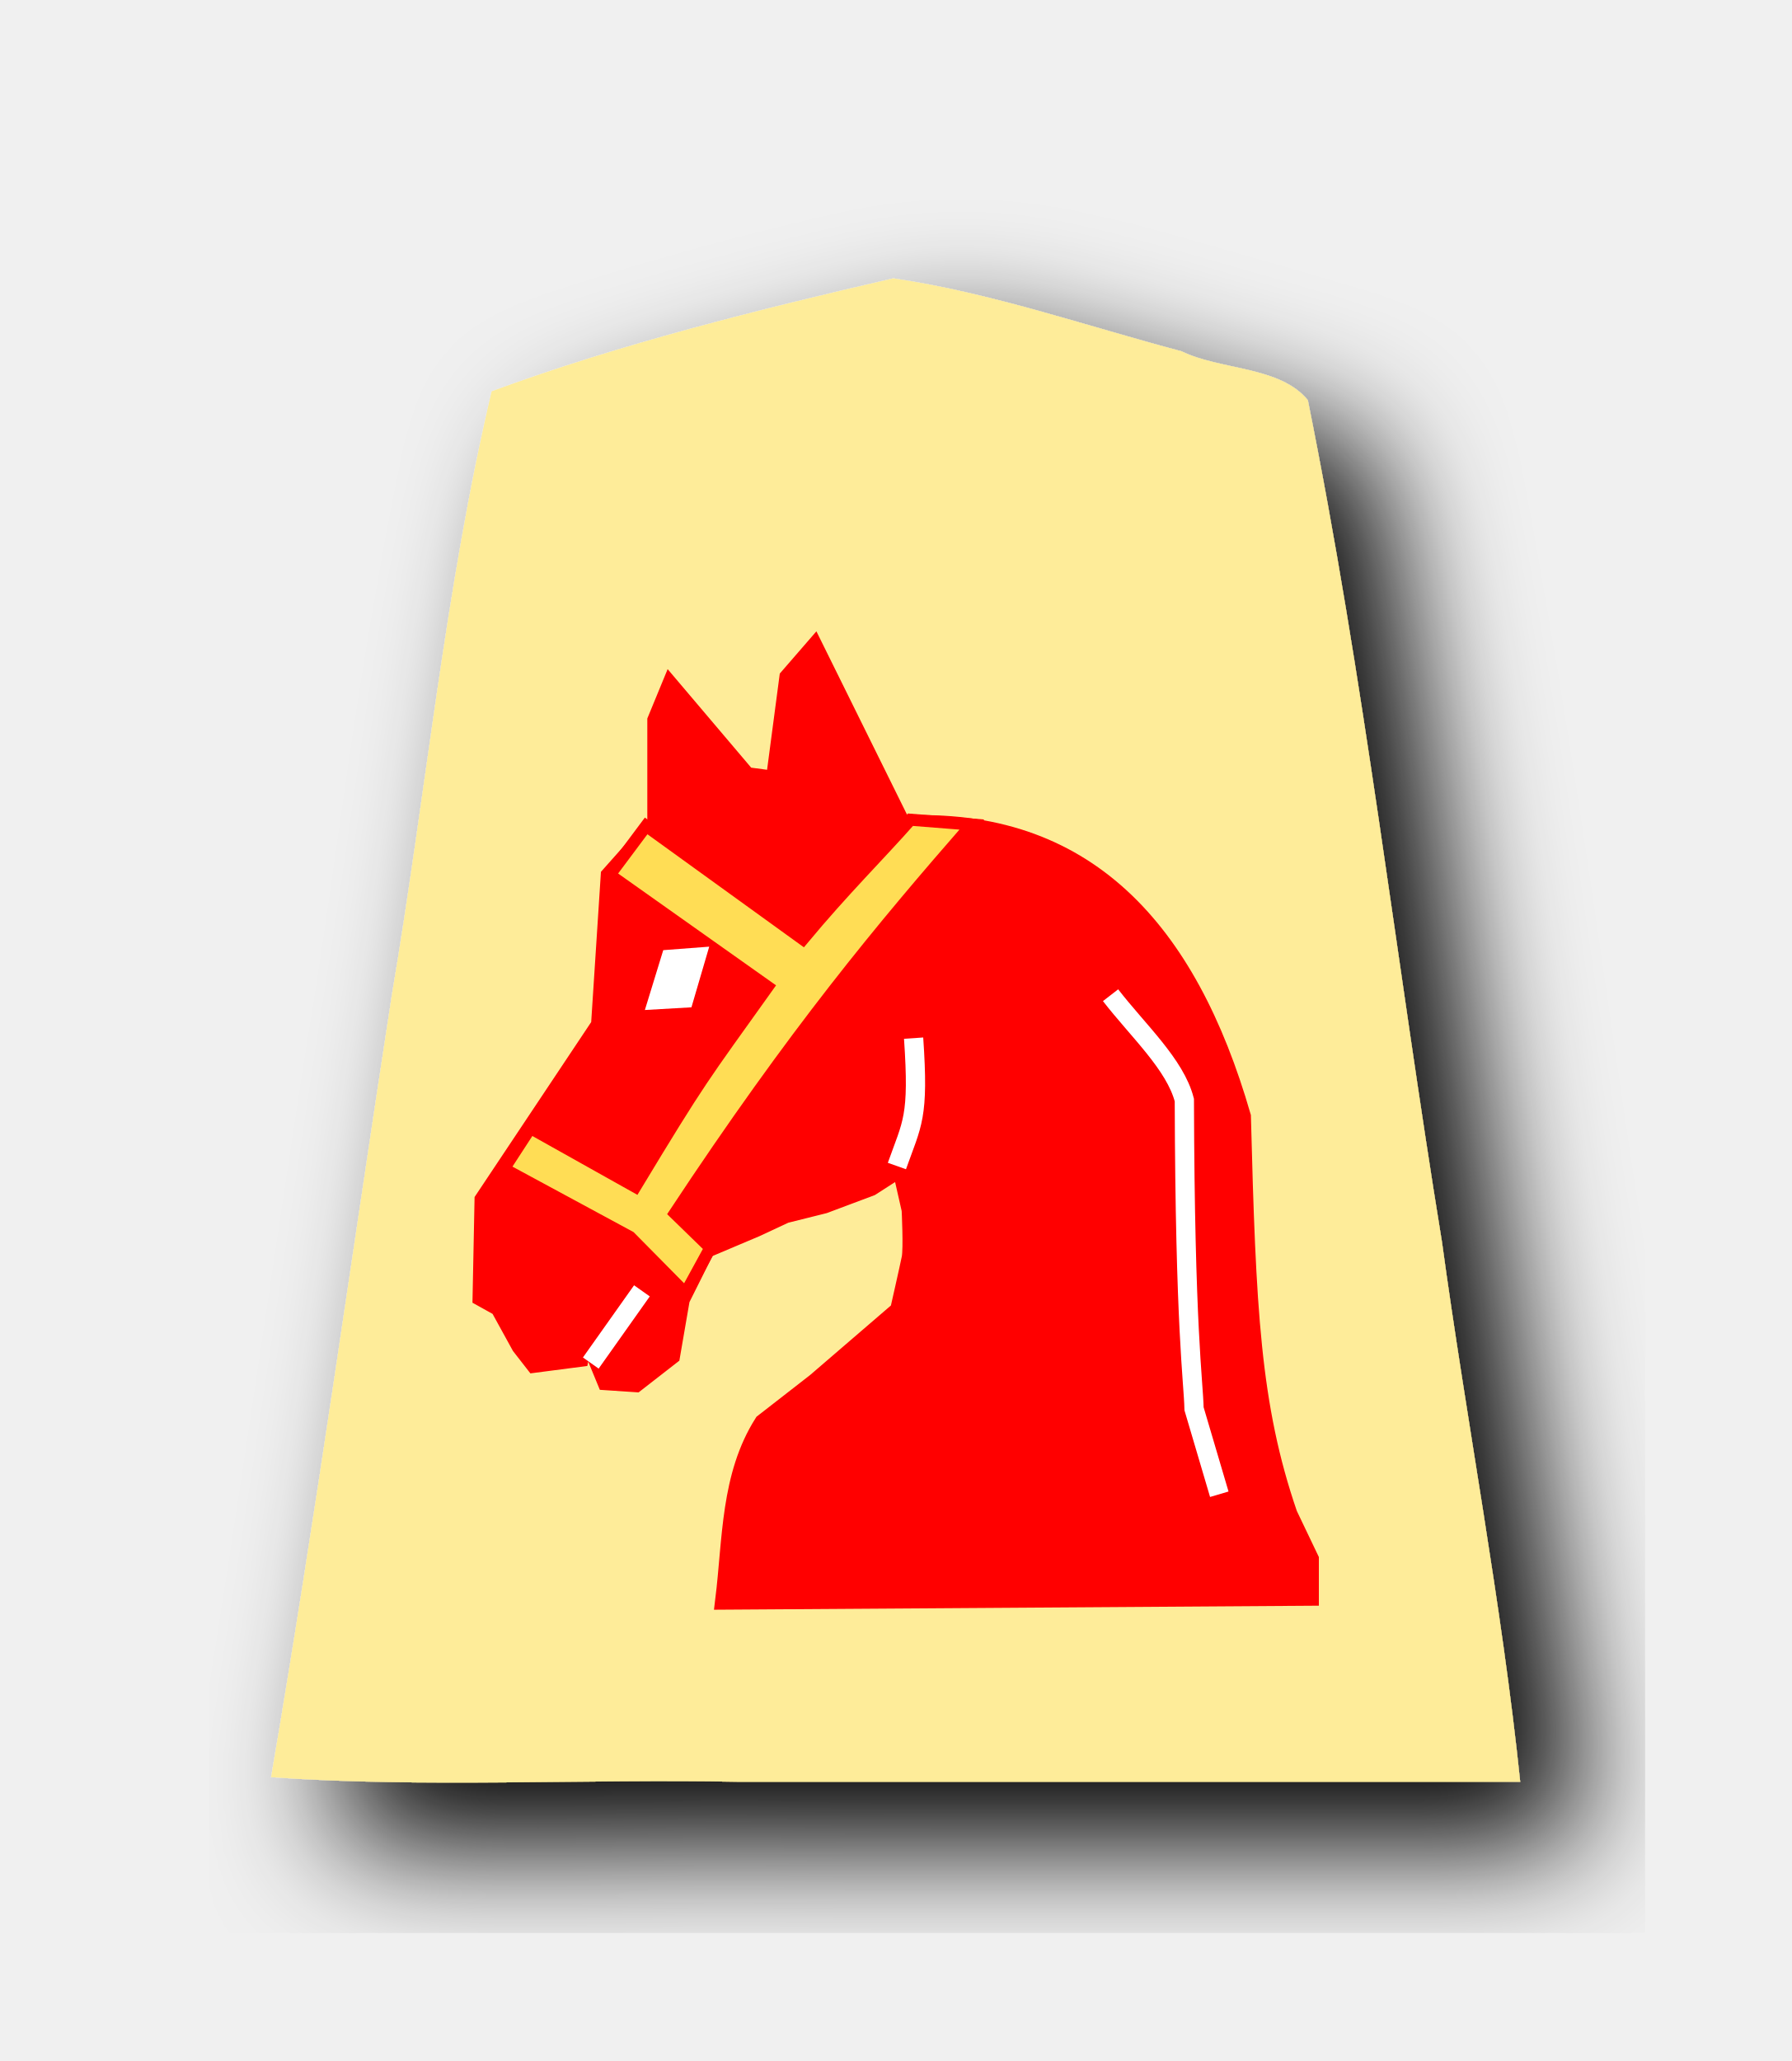
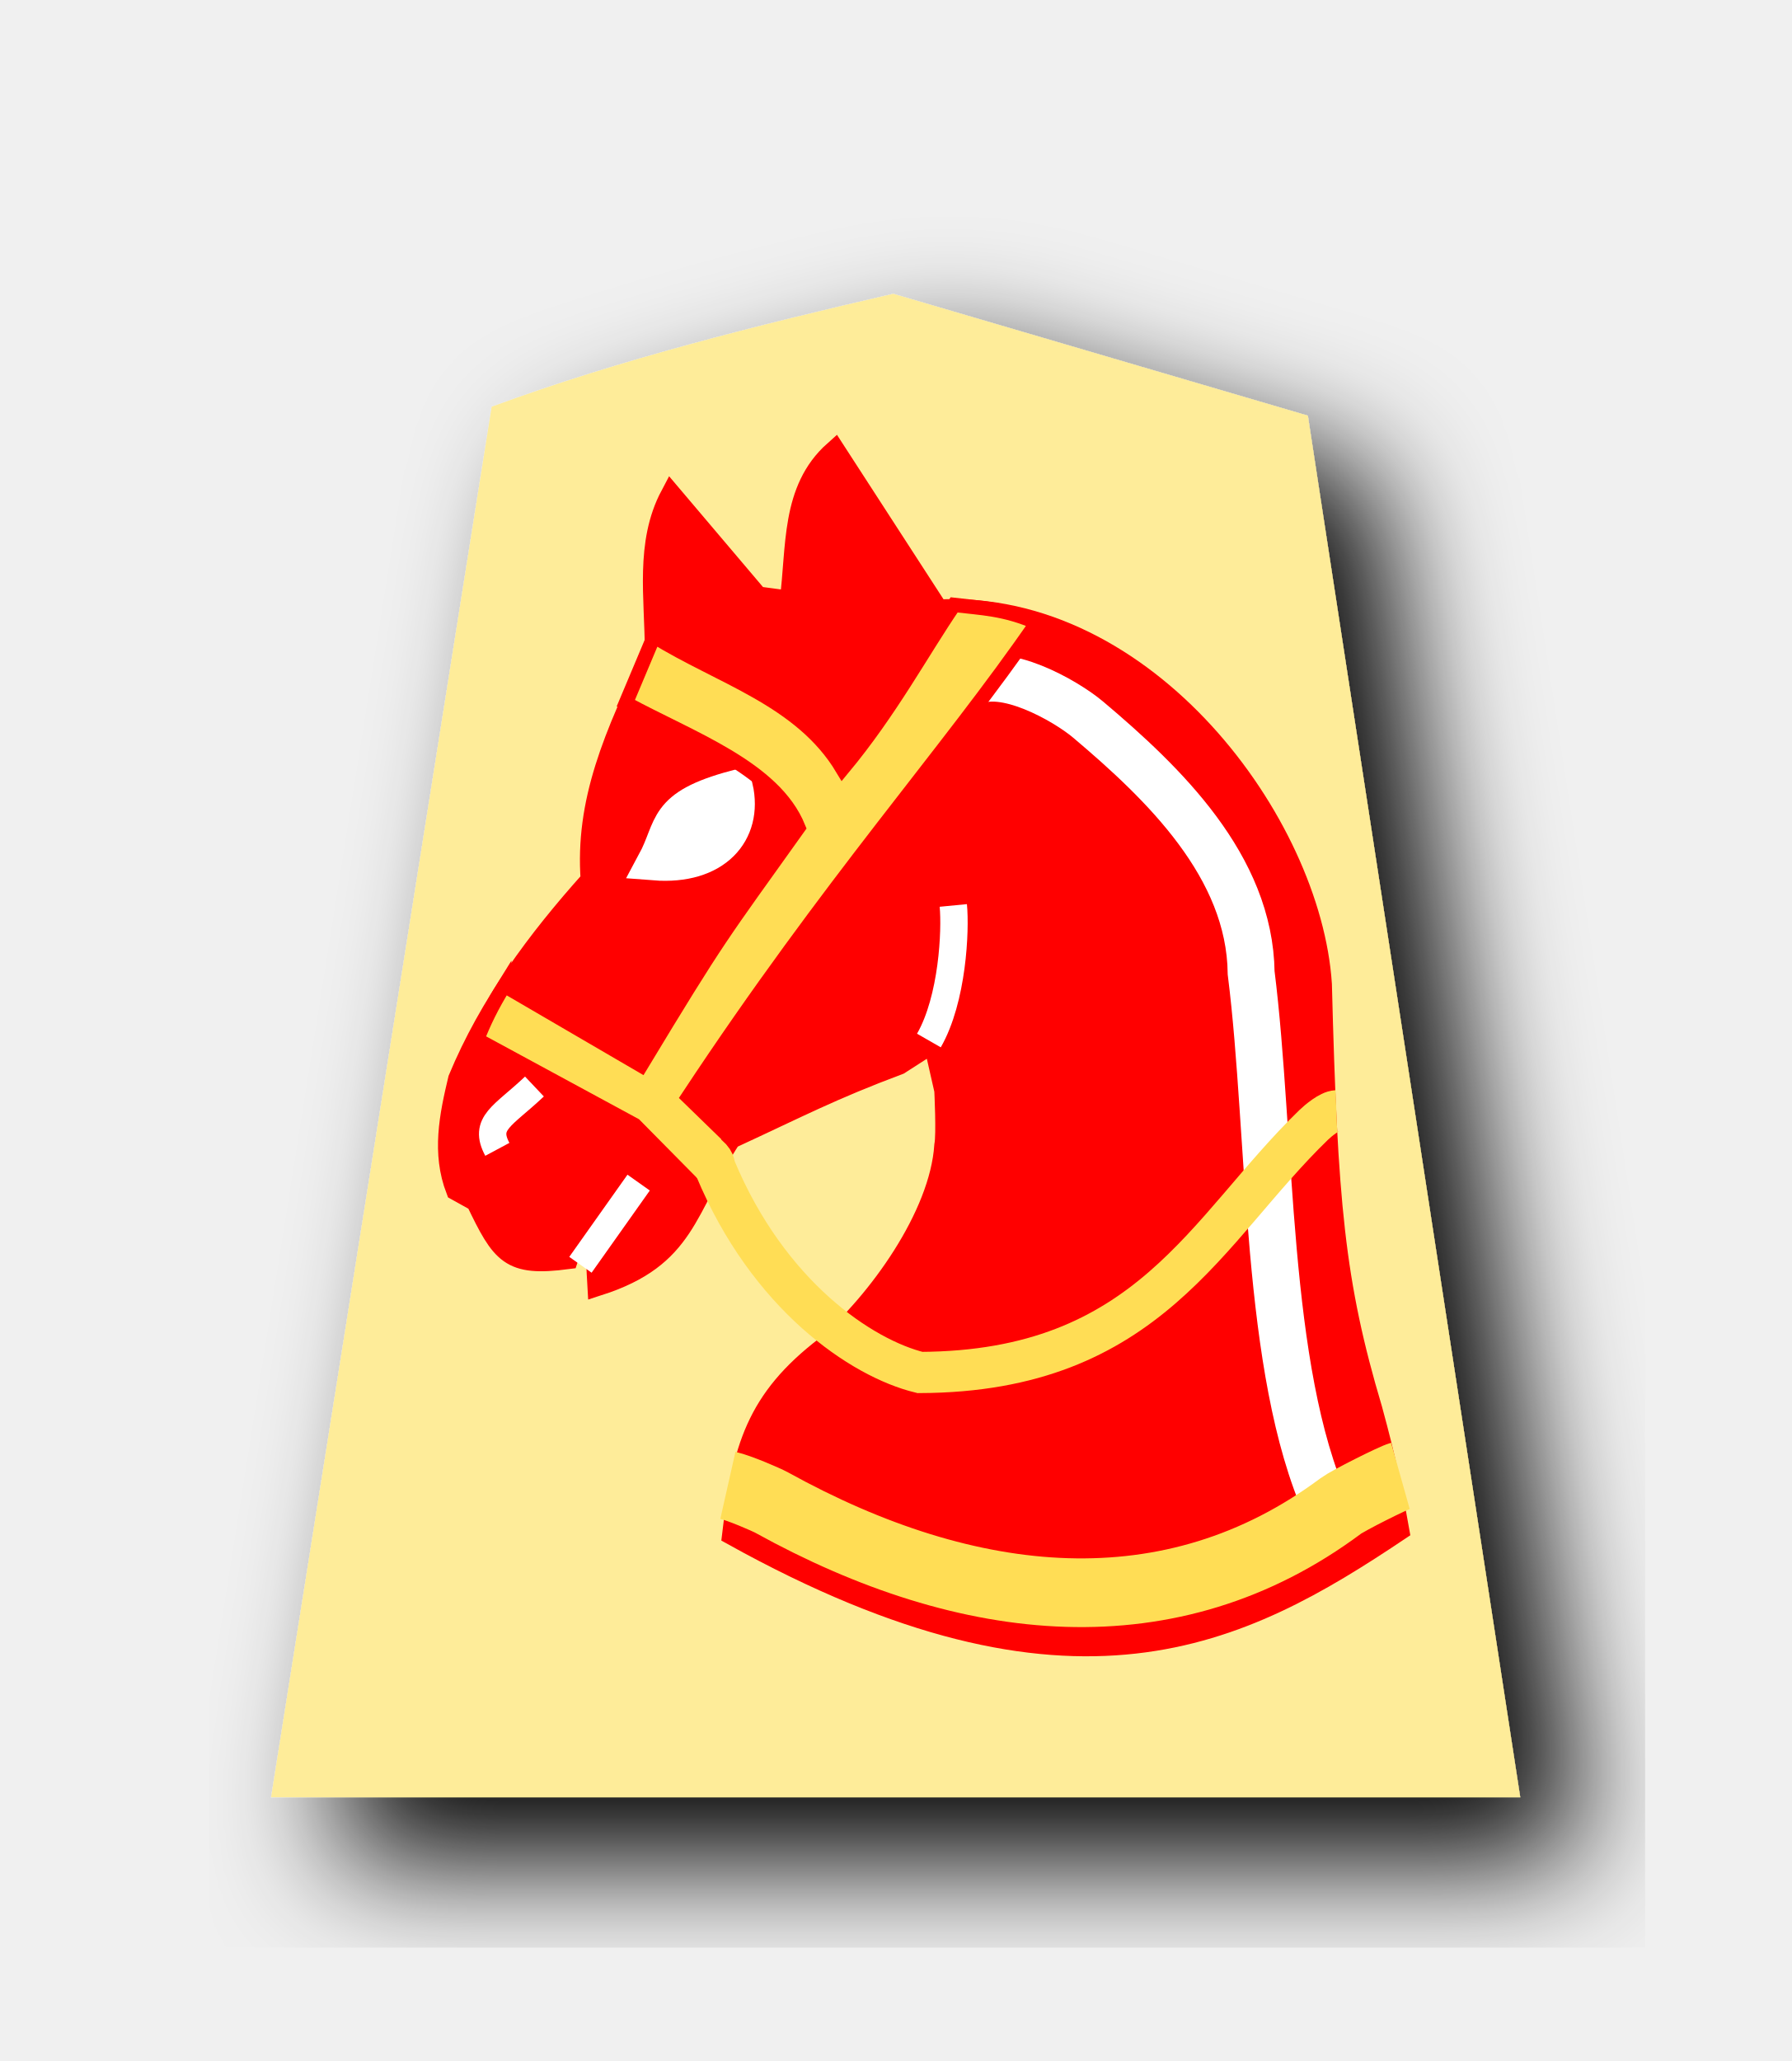
<svg xmlns="http://www.w3.org/2000/svg" width="52.157" height="60" version="1.1" id="svg1717">
  <defs id="defs1721">
    <filter style="color-interpolation-filters:sRGB" id="filter1552">
      <feFlood flood-opacity="0.498" flood-color="rgb(0,0,0)" result="flood" id="feFlood1542" />
      <feComposite in="flood" in2="SourceGraphic" operator="in" result="composite1" id="feComposite1544" />
      <feGaussianBlur in="composite1" stdDeviation="2.5" result="blur" id="feGaussianBlur1546" />
      <feOffset dx="4.57967e-15" dy="4.41314e-15" result="offset" id="feOffset1548" />
      <feComposite in="SourceGraphic" in2="offset" operator="over" result="composite2" id="feComposite1550" />
    </filter>
    <filter style="color-interpolation-filters:sRGB" id="filter1540">
      <feFlood flood-opacity="0.498" flood-color="rgb(0,0,0)" result="flood" id="feFlood1530" />
      <feComposite in="flood" in2="SourceGraphic" operator="in" result="composite1" id="feComposite1532" />
      <feGaussianBlur in="composite1" stdDeviation="2.5" result="blur" id="feGaussianBlur1534" />
      <feOffset dx="4.57967e-15" dy="4.41314e-15" result="offset" id="feOffset1536" />
      <feComposite in="SourceGraphic" in2="offset" operator="over" result="composite2" id="feComposite1538" />
    </filter>
    <filter id="drop-shadow-9">
      <feGaussianBlur in="SourceAlpha" result="blur" stdDeviation="2" id="feGaussianBlur5056" />
      <feOffset result="offsetBlur" dx="2" dy="2" id="feOffset5058" />
      <feBlend in="SourceGraphic" in2="offsetBlur" mode="normal" id="feBlend5060" />
    </filter>
    <filter id="drop-shadow-2">
      <feGaussianBlur in="SourceAlpha" result="blur" stdDeviation="2" id="feGaussianBlur6807" />
      <feOffset result="offsetBlur" dx="2" dy="2" id="feOffset6809" />
      <feBlend in="SourceGraphic" in2="offsetBlur" mode="normal" id="feBlend6811" />
    </filter>
    <filter id="drop-shadow-2-8">
      <feGaussianBlur in="SourceAlpha" result="blur" stdDeviation="2" id="feGaussianBlur6807-2" />
      <feOffset result="offsetBlur" dx="2" dy="2" id="feOffset6809-8" />
      <feBlend in="SourceGraphic" in2="offsetBlur" mode="normal" id="feBlend6811-0" />
    </filter>
    <filter id="drop-shadow-6">
      <feGaussianBlur in="SourceAlpha" result="blur" stdDeviation="2" id="feGaussianBlur5056-9" />
      <feOffset result="offsetBlur" dx="2" dy="2" id="feOffset5058-0" />
      <feBlend in="SourceGraphic" in2="offsetBlur" mode="normal" id="feBlend5060-9" />
    </filter>
    <filter id="drop-shadow-27">
      <feGaussianBlur in="SourceAlpha" result="blur" stdDeviation="2" id="feGaussianBlur5056-5" />
      <feOffset result="offsetBlur" dx="2" dy="2" id="feOffset5058-6" />
      <feBlend in="SourceGraphic" in2="offsetBlur" mode="normal" id="feBlend5060-96" />
    </filter>
    <filter id="drop-shadow-2-88">
      <feGaussianBlur in="SourceAlpha" result="blur" stdDeviation="2" id="feGaussianBlur6807-1" />
      <feOffset result="offsetBlur" dx="2" dy="2" id="feOffset6809-5" />
      <feBlend in="SourceGraphic" in2="offsetBlur" mode="normal" id="feBlend6811-7" />
    </filter>
    <filter id="drop-shadow-2-6">
      <feGaussianBlur in="SourceAlpha" result="blur" stdDeviation="2" id="feGaussianBlur6807-4" />
      <feOffset result="offsetBlur" dx="2" dy="2" id="feOffset6809-6" />
      <feBlend in="SourceGraphic" in2="offsetBlur" mode="normal" id="feBlend6811-8" />
    </filter>
    <filter id="drop-shadow-62">
      <feGaussianBlur in="SourceAlpha" result="blur" stdDeviation="2" id="feGaussianBlur5056-7" />
      <feOffset result="offsetBlur" dx="2" dy="2" id="feOffset5058-9" />
      <feBlend in="SourceGraphic" in2="offsetBlur" mode="normal" id="feBlend5060-1" />
    </filter>
    <filter id="drop-shadow-1">
      <feGaussianBlur in="SourceAlpha" result="blur" stdDeviation="2" id="feGaussianBlur5056-0" />
      <feOffset result="offsetBlur" dx="2" dy="2" id="feOffset5058-7" />
      <feBlend in="SourceGraphic" in2="offsetBlur" mode="normal" id="feBlend5060-4" />
    </filter>
    <filter id="drop-shadow-2-67">
      <feGaussianBlur in="SourceAlpha" result="blur" stdDeviation="2" id="feGaussianBlur6807-7" />
      <feOffset result="offsetBlur" dx="2" dy="2" id="feOffset6809-4" />
      <feBlend in="SourceGraphic" in2="offsetBlur" mode="normal" id="feBlend6811-74" />
    </filter>
    <filter id="drop-shadow-2-86">
      <feGaussianBlur in="SourceAlpha" result="blur" stdDeviation="2" id="feGaussianBlur6807-6" />
      <feOffset result="offsetBlur" dx="2" dy="2" id="feOffset6809-9" />
      <feBlend in="SourceGraphic" in2="offsetBlur" mode="normal" id="feBlend6811-1" />
    </filter>
    <filter id="drop-shadow-22">
      <feGaussianBlur in="SourceAlpha" result="blur" stdDeviation="2" id="feGaussianBlur5056-0-5" />
      <feOffset result="offsetBlur" dx="2" dy="2" id="feOffset5058-0-0" />
      <feBlend in="SourceGraphic" in2="offsetBlur" mode="normal" id="feBlend5060-0" />
    </filter>
    <filter id="drop-shadow-2-8-6">
      <feGaussianBlur in="SourceAlpha" result="blur" stdDeviation="2" id="feGaussianBlur6807-40" />
      <feOffset result="offsetBlur" dx="2" dy="2" id="feOffset6809-4-3" />
      <feBlend in="SourceGraphic" in2="offsetBlur" mode="normal" id="feBlend6811-3" />
    </filter>
    <filter id="drop-shadow-5">
      <feGaussianBlur in="SourceAlpha" result="blur" stdDeviation="2" id="feGaussianBlur5056-6" />
      <feOffset result="offsetBlur" dx="2" dy="2" id="feOffset5058-2" />
      <feBlend in="SourceGraphic" in2="offsetBlur" mode="normal" id="feBlend5060-8" />
    </filter>
    <filter id="drop-shadow-5-9">
      <feGaussianBlur in="SourceAlpha" result="blur" stdDeviation="2" id="feGaussianBlur5056-6-0" />
      <feOffset result="offsetBlur" dx="2" dy="2" id="feOffset5058-2-0" />
      <feBlend in="SourceGraphic" in2="offsetBlur" mode="normal" id="feBlend5060-8-3" />
    </filter>
    <filter id="drop-shadow-2-84">
      <feGaussianBlur in="SourceAlpha" result="blur" stdDeviation="2" id="feGaussianBlur6807-9" />
      <feOffset result="offsetBlur" dx="2" dy="2" id="feOffset6809-5-9" />
      <feBlend in="SourceGraphic" in2="offsetBlur" mode="normal" id="feBlend6811-1-9" />
    </filter>
    <filter id="drop-shadow-2-84-4">
      <feGaussianBlur in="SourceAlpha" result="blur" stdDeviation="2" id="feGaussianBlur6807-9-5" />
      <feOffset result="offsetBlur" dx="2" dy="2" id="feOffset6809-5-7" />
      <feBlend in="SourceGraphic" in2="offsetBlur" mode="normal" id="feBlend6811-1-1" />
    </filter>
    <filter id="drop-shadow-5-1">
      <feGaussianBlur in="SourceAlpha" result="blur" stdDeviation="2" id="feGaussianBlur5056-6-9" />
      <feOffset result="offsetBlur" dx="2" dy="2" id="feOffset5058-2-6" />
      <feBlend in="SourceGraphic" in2="offsetBlur" mode="normal" id="feBlend5060-8-9" />
    </filter>
-     <filter id="drop-shadow-5-1-3">
-       <feGaussianBlur in="SourceAlpha" result="blur" stdDeviation="2" id="feGaussianBlur5056-6-9-6" />
-       <feOffset result="offsetBlur" dx="2" dy="2" id="feOffset5058-2-6-1" />
-       <feBlend in="SourceGraphic" in2="offsetBlur" mode="normal" id="feBlend5060-8-9-7" />
-     </filter>
  </defs>
  <filter id="drop-shadow">
    <feGaussianBlur in="SourceAlpha" result="blur" stdDeviation="2" id="feGaussianBlur1692" />
    <feOffset result="offsetBlur" dx="2" dy="2" id="feOffset1694" />
    <feBlend in="SourceGraphic" in2="offsetBlur" mode="normal" id="feBlend1696" />
  </filter>
-   <g transform="translate(-277.6741,-79.77424)" style="display:inline" id="g8361">
-     <path d="m -11.784,9.257 c -4.319,1 -8.69,2.088 -12.838,3.608 -1.492,6.331 -2.103,12.88 -3.191,19.305 -1.285,8.332 -2.439,16.689 -3.86,24.997 4.847,0.346 10,0.05 14.963,0.148 H 8.261 c -0.585,-5.657 -1.718,-11.523 -2.502,-17.26 -1.462,-8.96 -2.486,-18.012 -4.288,-26.903 -0.885,-1.093 -2.799,-0.957 -4.037,-1.564 -3.053,-0.81 -6.099,-1.875 -9.218,-2.332 z" id="path7918" style="display:inline;fill:#feec99;filter:url(#drop-shadow-5-1-3)" transform="matrix(0.9107117,0,0,0.9107117,314.413,79.44909)" />
-     <g id="g8349" transform="matrix(0.7005504,0,0,0.7005504,32.86977,55.59079)" style="display:inline;fill:#ff0000">
-       <g id="g8345" transform="matrix(0.5770575,0,0,0.5770575,442.0274,27.09883)" style="fill:#ff0000;stroke-width:1.386;stroke-miterlimit:4;stroke-dasharray:none">
-         <path id="path8335" d="m -112.144,62.364 -0.979,2.377 v 7.411 l -3.356,3.775 -0.699,10.767 -8.39,12.585 -0.14,6.992 1.258,0.699 1.538,2.797 0.979,1.258 3.216,-0.419 0.699,-3.496 0.979,-1.678 -0.699,4.475 0.979,2.377 2.097,0.14 2.517,-1.958 0.699,-4.055 1.818,-3.636 3.636,-1.538 2.097,-0.979 2.797,-0.699 3.356,-1.258 1.958,-1.258 2.936,-4.894 -2.657,4.754 0.699,3.076 c 0,0 0.14,2.797 0,3.496 -0.14,0.699 -0.839,3.775 -0.839,3.775 l -6.013,5.174 -3.775,2.936 c -2.415,3.807 -2.26,8.363 -2.797,12.725 l 42.089,-0.28 v -2.657 l -1.538,-3.216 c -2.688,-7.818 -2.996,-14.833 -3.356,-28.665 -3.891,-13.476 -11.271,-21.647 -24.47,-20.975 l -6.292,-12.725 -1.818,2.097 -0.979,7.411 -2.097,-0.28 z" style="fill:#ff0000;stroke:#ff0000;stroke-width:1.386;stroke-linecap:butt;stroke-linejoin:miter;stroke-miterlimit:4;stroke-dasharray:none;stroke-opacity:1" />
-         <path id="path8337" d="m -95.839,96.831 c 1.104,-3.11 1.598,-3.464 1.203,-9.209" style="fill:#ff0000;stroke:#ffffff;stroke-width:1.386;stroke-linecap:butt;stroke-linejoin:miter;stroke-miterlimit:4;stroke-dasharray:none;stroke-opacity:1" />
-         <path id="path8339" d="m -122.237,94.093 7.555,4.232 c 4.768,-7.891 4.79,-7.756 9.534,-14.403 l -11.383,-8.06 2.631,-3.523 11.288,8.155 c 2.936,-3.531 5.477,-6.029 7.75,-8.602 l 4.417,0.348 c -6.497,7.444 -12.732,14.897 -21.385,27.997 l 2.554,2.484 -1.789,3.271 -4.004,-4.053 -9.079,-4.908 z" style="fill:#ffdd55;fill-opacity:1;stroke:#ff0000;stroke-width:0.866;stroke-linecap:butt;stroke-linejoin:miter;stroke-miterlimit:4;stroke-dasharray:none;stroke-opacity:1" />
-         <path id="path8341" d="m -110.304,81.801 -1.84,0.14 -0.892,2.905 1.871,-0.108 z" style="fill:#ffffff;stroke:#ffffff;stroke-width:1.386;stroke-linecap:butt;stroke-linejoin:miter;stroke-miterlimit:4;stroke-dasharray:none;stroke-opacity:1" />
-         <path id="path8343" d="m -80.451,84.53 c 1.985,2.564 4.656,4.987 5.314,7.551 0.047,16.485 0.653,20.229 0.699,22.233 l 1.818,6.153" style="fill:#ff0000;stroke:#ffffff;stroke-width:1.386;stroke-linecap:butt;stroke-linejoin:miter;stroke-miterlimit:4;stroke-dasharray:none;stroke-opacity:1" />
-       </g>
-       <path style="fill:#ff0000;stroke:#ffffff;stroke-width:0.8;stroke-linecap:butt;stroke-linejoin:miter;stroke-miterlimit:4;stroke-dasharray:none;stroke-opacity:1" d="m 374,91.163 2.125,-3" id="path8347" />
+   <g transform="translate(-278.4241,-23.07481)" style="display:inline" id="g8374">
+     <g style="display:inline;filter:url(#drop-shadow-5-1)" id="g5079-1-9" transform="matrix(0.9107117,0,0,0.9107117,314.413,25.94909)">
+       <path style="fill:#feec99" id="path5063-7-5" d="m -10.96,6.237 c -4.319,1 -8.69,2.088 -12.838,3.608 l -7.051,44.45 39.934,-1.84e-4 -6.79,-44.163 C -2.123,8.835 -6.544,7.532 -10.96,6.237 Z" />
    </g>
  </g>
+   <g id="g45515">
+     <g transform="matrix(1.138358,0,0,1.138358,-2.681382,-8.614948)" id="g12482">
+       <g style="display:inline" id="g8333" transform="matrix(0.7005504,0,0,0.7005504,-244.8044,-23.95103)">
+         <g style="stroke-width:1.386;stroke-miterlimit:4;stroke-dasharray:none" transform="matrix(0.5770575,0,0,0.5770575,442.0274,27.09883)" id="g8329">
+           <path style="fill:#ff0000;stroke:#ff0000;stroke-width:1.386;stroke-linecap:butt;stroke-linejoin:miter;stroke-miterlimit:4;stroke-dasharray:none;stroke-opacity:1" d="m -112.144,62.364 c -1.6,3.019 -0.979,6.472 -0.979,9.788 -2.637,5.433 -4.421,9.611 -4.055,14.542 -3.426,3.817 -6.439,7.882 -8.39,12.585 -0.556,2.331 -1.037,4.661 -0.14,6.992 l 1.258,0.699 c 1.623,3.364 2.101,4.109 5.733,3.636 2.001,-6.201 1.731,-2.138 1.958,1.678 5.562,-1.791 5.436,-4.784 8.354,-9.286 4.416,-2.04 6.332,-3.073 10.663,-4.697 l 1.958,-1.258 2.936,-4.894 -2.657,4.754 0.699,3.076 c 0,0 0.14,2.797 0,3.496 -0.295,4.507 -4.288,9.949 -7.519,12.729 -4.418,3.365 -5.27,6.49 -5.905,11.881 21.57,11.971 32.153,6.364 42.089,-0.28 -0.435,-2.472 -0.771,-4.234 -1.702,-7.638 -2.388,-8.008 -2.832,-13.068 -3.192,-26.9 -0.667,-10.141 -11.049,-24.316 -24.248,-23.643 l -6.515,-10.056 c -2.743,2.442 -2.342,6.067 -2.797,9.508 l -2.097,-0.28 z" id="path8321" />
+           <path style="fill:none;stroke:#ffffff;stroke-width:1.732;stroke-linecap:butt;stroke-linejoin:miter;stroke-miterlimit:4;stroke-dasharray:none;stroke-opacity:1" d="m -95.839,96.831 c 1.504,-2.624 1.695,-6.973 1.543,-8.544" id="path8323" />
+           <path style="fill:#ffffff;stroke:#ffffff;stroke-width:2.236;stroke-linecap:butt;stroke-linejoin:miter;stroke-miterlimit:4;stroke-dasharray:none;stroke-opacity:1" d="m -108.086,80.845 c -4.597,1.233 -3.885,2.46 -5.113,4.739 3.794,0.296 5.742,-1.934 5.113,-4.739 z" id="path8325" />
+           <path style="fill:none;stroke:#ffffff;stroke-width:2.968;stroke-linecap:butt;stroke-linejoin:miter;stroke-miterlimit:4;stroke-dasharray:none;stroke-opacity:1" d="m -93.159,74.22 c 1.994,-1.137 5.955,1.095 7.399,2.315 4.785,4.041 10.223,9.278 10.309,16.017 1.316,10.47 0.825,25.073 4.797,33.888" id="path8327" />
+         </g>
+         <path id="path8331" d="m 374,91.163 2.125,-3" style="fill:none;stroke:#ffffff;stroke-width:0.999;stroke-linecap:butt;stroke-linejoin:miter;stroke-miterlimit:4;stroke-dasharray:none;stroke-opacity:1" />
+       </g>
+       <path id="path8331-6" d="m 15.076,36.961 c -0.362,-0.676 0.138,-0.84 0.949,-1.607" style="display:inline;fill:none;stroke:#ffffff;stroke-width:0.7;stroke-linecap:butt;stroke-linejoin:miter;stroke-miterlimit:4;stroke-dasharray:none;stroke-opacity:1" />
+     </g>
+     <path style="display:inline;fill:#ffdd55;fill-opacity:1;stroke:#ff0000;stroke-width:0.417;stroke-linecap:butt;stroke-linejoin:miter;stroke-miterlimit:4;stroke-dasharray:none;stroke-opacity:1" d="m 14.683,28.695 3.981,2.321 c 2.292,-3.793 2.303,-3.728 4.583,-6.924 C 22.543,22.349 20.115,21.501 18.221,20.472 l 0.82,-1.948 c 1.904,1.19 4.275,1.825 5.49,3.857 1.411,-1.697 2.315,-3.407 3.249,-4.771 0.808,0.098 1.456,0.103 2.409,0.517 -2.615,3.801 -5.993,7.511 -10.153,13.808 l 1.228,1.194 -0.86,1.572 -1.925,-1.949 -4.587,-2.486 c 0.187,-0.486 0.435,-1.001 0.791,-1.572 z" id="path8339" />
+     <path id="path17735" d="m 21.193,43.242 c 0.333,0.075 1.114,0.413 1.273,0.5 5.753,3.181 11.644,3.772 16.573,0.099 0.21,-0.156 1.518,-0.815 1.735,-0.876" style="fill:none;stroke:#ffdd55;stroke-width:2;stroke-linecap:butt;stroke-linejoin:miter;stroke-miterlimit:4;stroke-dasharray:none;stroke-opacity:1" />
+     <path id="path17737" d="m 20.526,33.571 c 0.311,0.217 0.257,0.337 0.3,0.44 1.541,3.702 4.262,5.531 5.96,5.945 6.677,-0.028 8.327,-4.171 11.46,-7.204 0.129,-0.125 0.463,-0.406 0.664,-0.414" style="fill:none;stroke:#ffdd55;stroke-width:1.2;stroke-linecap:butt;stroke-linejoin:miter;stroke-miterlimit:4;stroke-dasharray:none;stroke-opacity:1" />
+   </g>
</svg>
